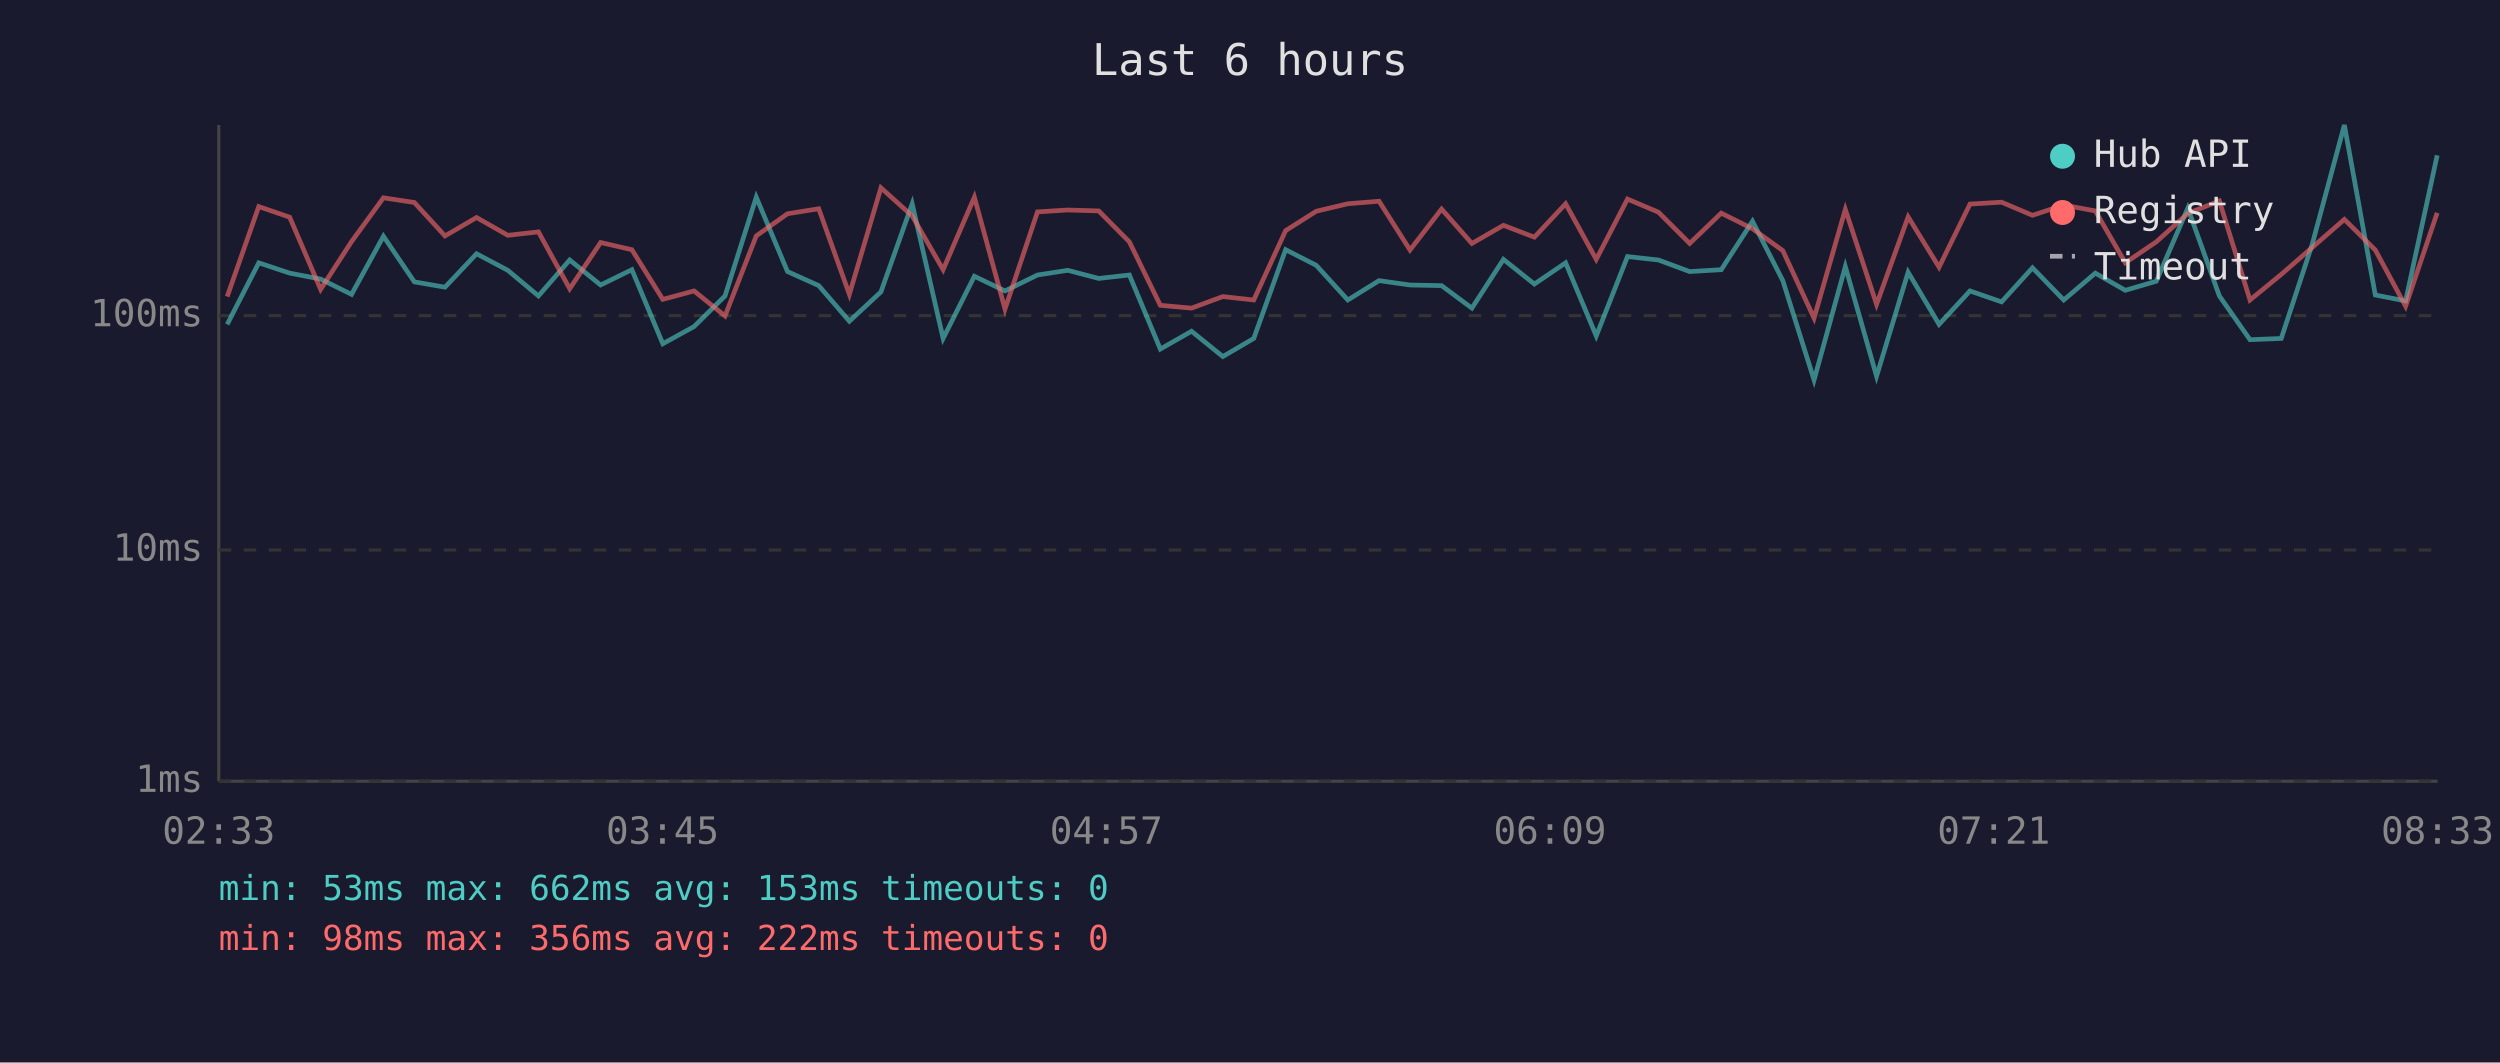
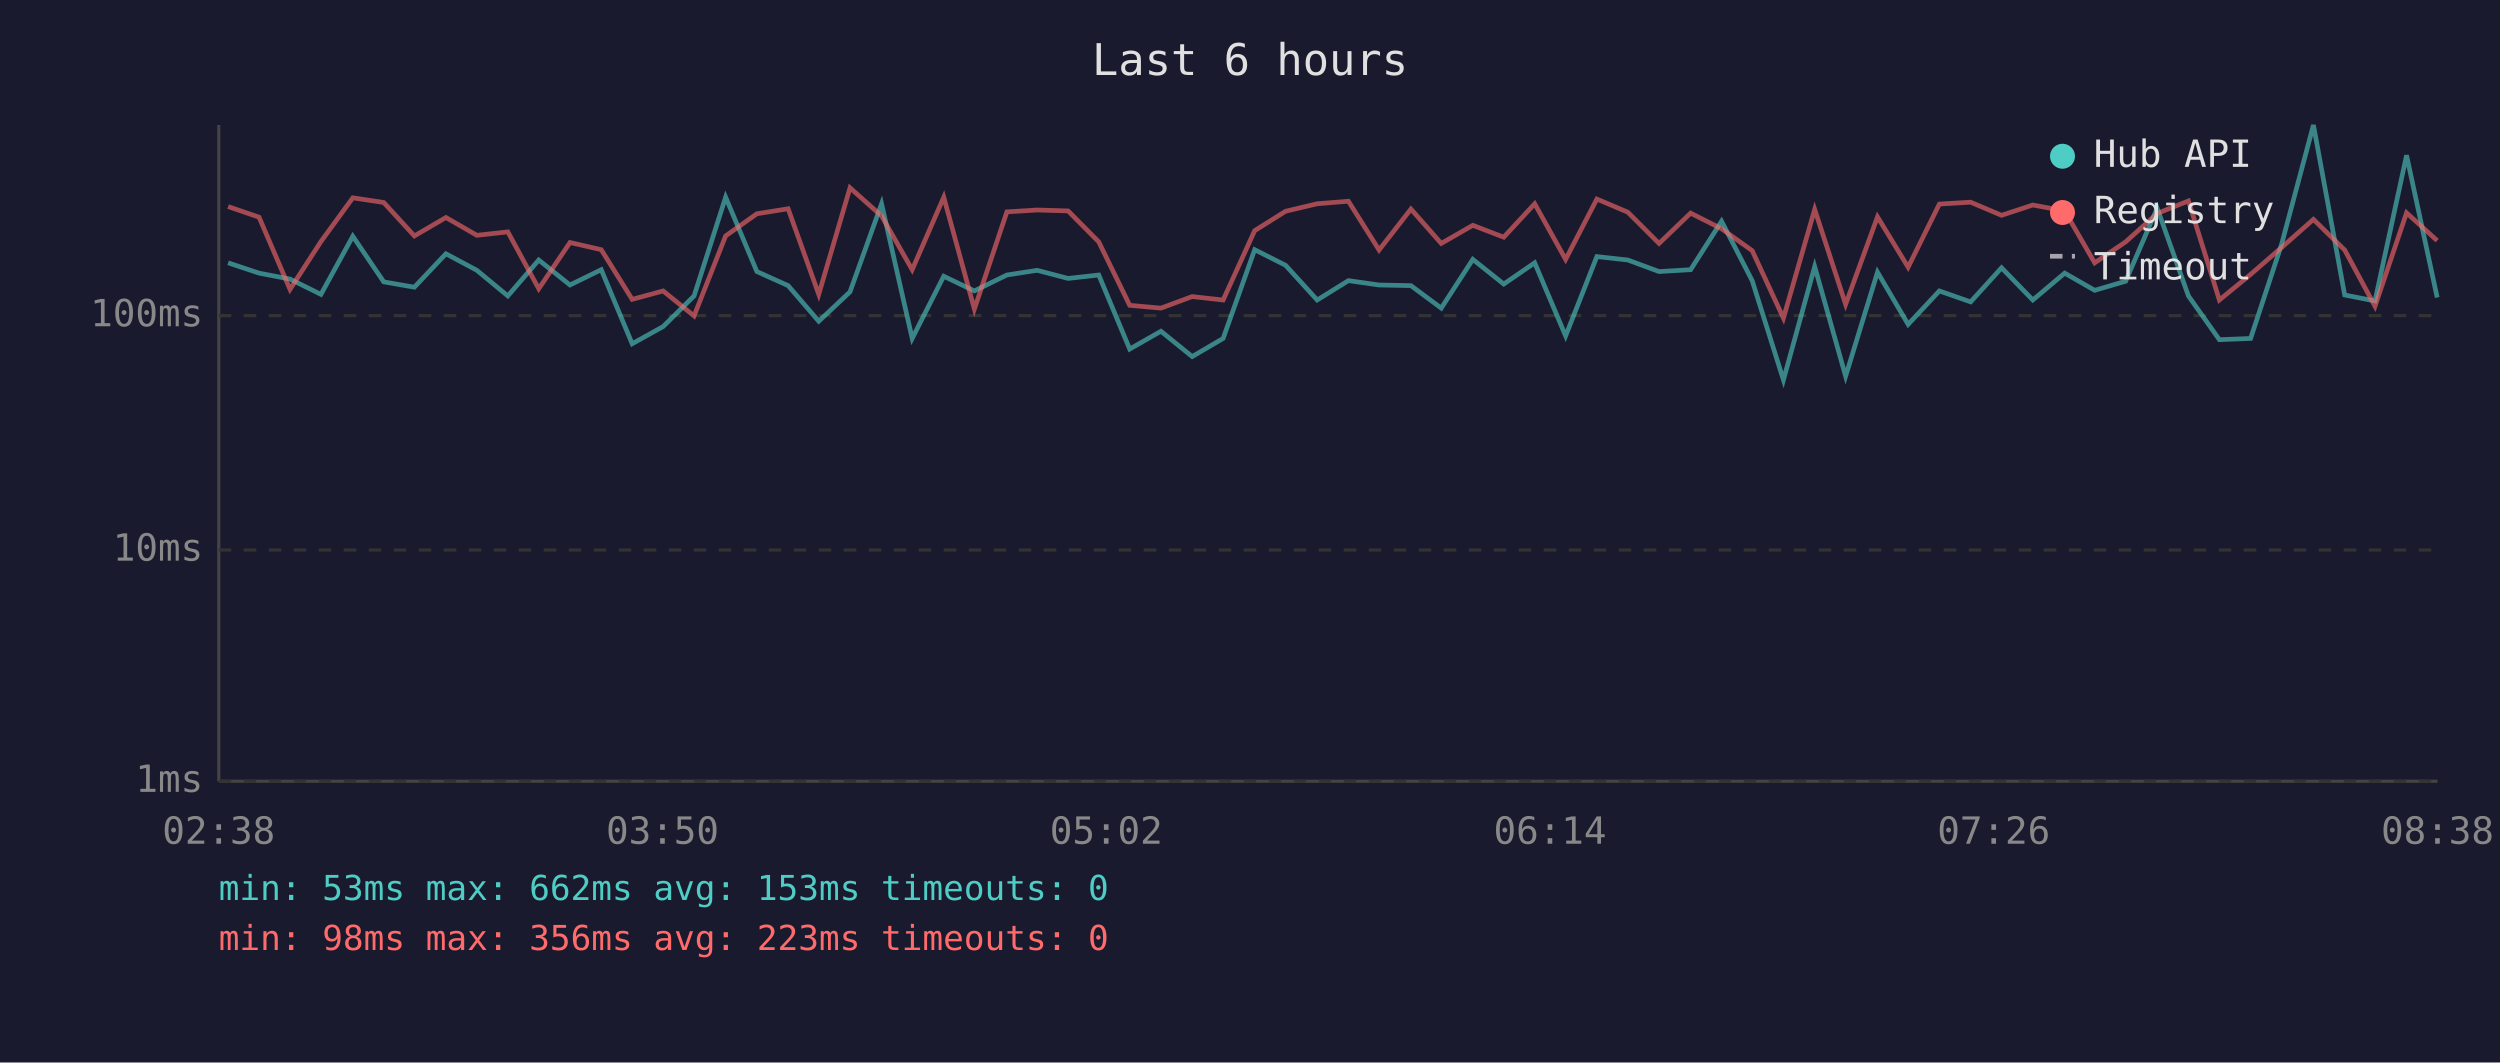
<svg xmlns="http://www.w3.org/2000/svg" viewBox="0 0 800 340" font-family="monospace" font-size="12">
  <rect width="800" height="340" fill="#1a1a2e" />
  <text x="400" y="24" fill="#e0e0e0" font-size="14" text-anchor="middle">Last 6 hours</text>
  <line x1="70" y1="40" x2="70" y2="250" stroke="#444" stroke-width="1" />
  <line x1="70" y1="250" x2="780" y2="250" stroke="#444" stroke-width="1" />
  <line x1="70" y1="250" x2="780" y2="250" stroke="#333" stroke-width="1" stroke-dasharray="4" />
  <text x="65" y="250" fill="#888" text-anchor="end" dominant-baseline="middle">1ms</text>
  <line x1="70" y1="176" x2="780" y2="176" stroke="#333" stroke-width="1" stroke-dasharray="4" />
  <text x="65" y="176" fill="#888" text-anchor="end" dominant-baseline="middle">10ms</text>
  <line x1="70" y1="101" x2="780" y2="101" stroke="#333" stroke-width="1" stroke-dasharray="4" />
  <text x="65" y="101" fill="#888" text-anchor="end" dominant-baseline="middle">100ms</text>
-   <text x="70" y="270" fill="#888" text-anchor="middle">02:33</text>
-   <text x="212" y="270" fill="#888" text-anchor="middle">03:45</text>
-   <text x="354" y="270" fill="#888" text-anchor="middle">04:57</text>
-   <text x="496" y="270" fill="#888" text-anchor="middle">06:09</text>
-   <text x="638" y="270" fill="#888" text-anchor="middle">07:21</text>
-   <text x="780" y="270" fill="#888" text-anchor="middle">08:33</text>
-   <polyline points="72.7,103.8 82.8,84.1 92.7,87.4 102.6,89.3 112.5,94.2 122.7,75.6 132.6,90.2 142.4,91.9 152.5,81.2 162.5,86.5 172.3,94.7 182.3,83.2 192.2,91.2 202.2,86.3 212.1,110.0 222.1,104.5 232.0,94.7 242.0,63.1 252.0,86.9 262.0,91.4 271.8,102.8 281.9,93.4 291.9,65.2 301.8,108.3 311.8,88.4 321.6,93.1 332.0,88.0 341.7,86.5 351.6,89.1 361.4,88.0 371.3,111.7 381.3,106.0 391.3,114.1 401.2,108.3 411.4,79.9 421.2,84.9 431.3,96.0 441.3,89.8 451.2,91.2 461.3,91.4 471.0,98.6 481.1,83.0 491.0,90.9 501.0,84.1 510.8,107.5 520.8,82.1 530.7,83.2 540.7,86.9 550.8,86.3 560.8,70.8 570.5,89.8 580.5,121.6 590.5,85.3 600.5,120.4 610.6,87.1 620.5,103.8 630.4,93.1 640.5,96.6 650.4,85.7 660.4,96.0 670.5,87.4 680.1,92.9 690.0,90.0 700.1,66.6 710.2,94.7 720.0,108.7 730.0,108.3 739.9,78.2 750.2,40.0 760.1,94.4 769.8,96.3 779.9,49.7" fill="none" stroke="#4ecdc4" stroke-width="1.5" opacity="0.6" />
-   <polyline points="72.7,94.9 82.8,66.1 92.7,69.5 102.6,92.6 112.5,77.3 122.7,63.3 132.6,64.8 142.4,75.5 152.5,69.6 162.5,75.3 172.3,74.2 182.3,92.4 192.2,77.6 202.2,79.9 212.1,95.8 222.1,93.1 232.0,101.1 242.0,75.5 252.0,68.4 262.0,66.8 271.8,94.2 281.9,60.1 291.9,69.1 301.8,86.3 311.8,63.1 321.6,98.9 332.0,67.8 341.7,67.2 351.6,67.5 361.4,77.4 371.3,97.7 381.3,98.6 391.3,94.9 401.2,96.0 411.4,73.8 421.2,67.6 431.3,65.2 441.3,64.4 451.2,80.0 461.3,66.9 471.0,77.9 481.1,72.1 491.0,75.9 501.0,65.2 510.8,83.0 520.8,63.7 530.7,67.9 540.7,77.9 550.8,68.2 560.8,73.2 570.5,80.2 580.5,101.8 590.5,67.0 600.5,97.4 610.6,69.4 620.5,85.5 630.4,65.3 640.5,64.7 650.4,68.9 660.4,65.6 670.5,67.5 680.1,84.1 690.0,77.4 700.1,68.3 710.2,64.3 720.0,96.0 730.0,87.8 739.9,79.2 750.2,70.2 760.1,80.0 769.8,98.0 779.9,68.1" fill="none" stroke="#ff6b6b" stroke-width="1.5" opacity="0.6" />
+   <text x="70" y="270" fill="#888" text-anchor="middle">02:38</text>
+   <text x="212" y="270" fill="#888" text-anchor="middle">03:50</text>
+   <text x="354" y="270" fill="#888" text-anchor="middle">05:02</text>
+   <text x="496" y="270" fill="#888" text-anchor="middle">06:14</text>
+   <text x="638" y="270" fill="#888" text-anchor="middle">07:26</text>
+   <text x="780" y="270" fill="#888" text-anchor="middle">08:38</text>
+   <polyline points="73.0,84.1 82.9,87.4 92.8,89.3 102.7,94.2 112.9,75.6 122.8,90.2 132.6,91.9 142.7,81.2 152.6,86.5 162.5,94.7 172.4,83.2 182.4,91.2 192.4,86.3 202.3,110.0 212.2,104.5 222.1,94.7 232.2,63.1 242.2,86.9 252.2,91.4 262.0,102.8 272.0,93.4 282.1,65.2 291.9,108.3 302.0,88.4 311.8,93.1 322.2,88.0 331.9,86.5 341.8,89.1 351.6,88.0 361.5,111.7 371.5,106.0 381.5,114.1 391.4,108.3 401.5,79.9 411.4,84.9 421.5,96.0 431.5,89.8 441.3,91.2 451.5,91.4 461.2,98.6 471.3,83.0 481.2,90.9 491.1,84.1 501.0,107.5 511.0,82.1 520.9,83.2 530.9,86.9 541.0,86.3 550.9,70.8 560.7,89.8 570.7,121.6 580.7,85.3 590.6,120.4 600.8,87.1 610.6,103.8 620.6,93.1 630.6,96.6 640.5,85.7 650.5,96.0 660.7,87.4 670.3,92.9 680.2,90.0 690.3,66.6 700.3,94.7 710.2,108.7 720.2,108.3 730.1,78.2 740.3,40.0 750.3,94.4 760.0,96.3 770.1,49.7 779.9,95.2" fill="none" stroke="#4ecdc4" stroke-width="1.5" opacity="0.6" />
+   <polyline points="73.0,66.1 82.9,69.5 92.8,92.6 102.7,77.3 112.9,63.3 122.8,64.8 132.6,75.5 142.7,69.6 152.6,75.3 162.5,74.2 172.4,92.4 182.4,77.6 192.4,79.9 202.3,95.8 212.2,93.1 222.1,101.1 232.2,75.5 242.2,68.4 252.2,66.8 262.0,94.2 272.0,60.1 282.1,69.1 291.9,86.3 302.0,63.1 311.8,98.9 322.2,67.8 331.9,67.2 341.8,67.5 351.6,77.4 361.5,97.7 371.5,98.6 381.5,94.9 391.4,96.0 401.5,73.8 411.4,67.6 421.5,65.2 431.5,64.4 441.3,80.0 451.5,66.9 461.2,77.9 471.3,72.1 481.2,75.9 491.1,65.2 501.0,83.0 511.0,63.7 520.9,67.9 530.9,77.9 541.0,68.2 550.9,73.2 560.7,80.2 570.7,101.8 580.7,67.0 590.6,97.4 600.8,69.4 610.6,85.5 620.6,65.3 630.6,64.7 640.5,68.9 650.5,65.6 660.7,67.5 670.3,84.1 680.2,77.4 690.3,68.3 700.3,64.3 710.2,96.0 720.2,87.8 730.1,79.2 740.3,70.2 750.3,80.0 760.0,98.0 770.1,68.1 779.9,77.0" fill="none" stroke="#ff6b6b" stroke-width="1.5" opacity="0.6" />
  <circle cx="660" cy="50" r="4" fill="#4ecdc4" />
  <text x="670" y="50" fill="#e0e0e0" dominant-baseline="middle">Hub API</text>
  <circle cx="660" cy="68" r="4" fill="#ff6b6b" />
  <text x="670" y="68" fill="#e0e0e0" dominant-baseline="middle">Registry</text>
  <line x1="656" y1="82" x2="664" y2="82" stroke="#e0e0e0" stroke-width="1.5" stroke-dasharray="4,3" opacity="0.7" />
  <text x="670" y="86" fill="#e0e0e0" dominant-baseline="middle">Timeout</text>
  <text x="70" y="288" fill="#4ecdc4" font-size="11">min: 53ms  max: 662ms  avg: 153ms  timeouts: 0</text>
-   <text x="70" y="304" fill="#ff6b6b" font-size="11">min: 98ms  max: 356ms  avg: 222ms  timeouts: 0</text>
+   <text x="70" y="304" fill="#ff6b6b" font-size="11">min: 98ms  max: 356ms  avg: 223ms  timeouts: 0</text>
</svg>
